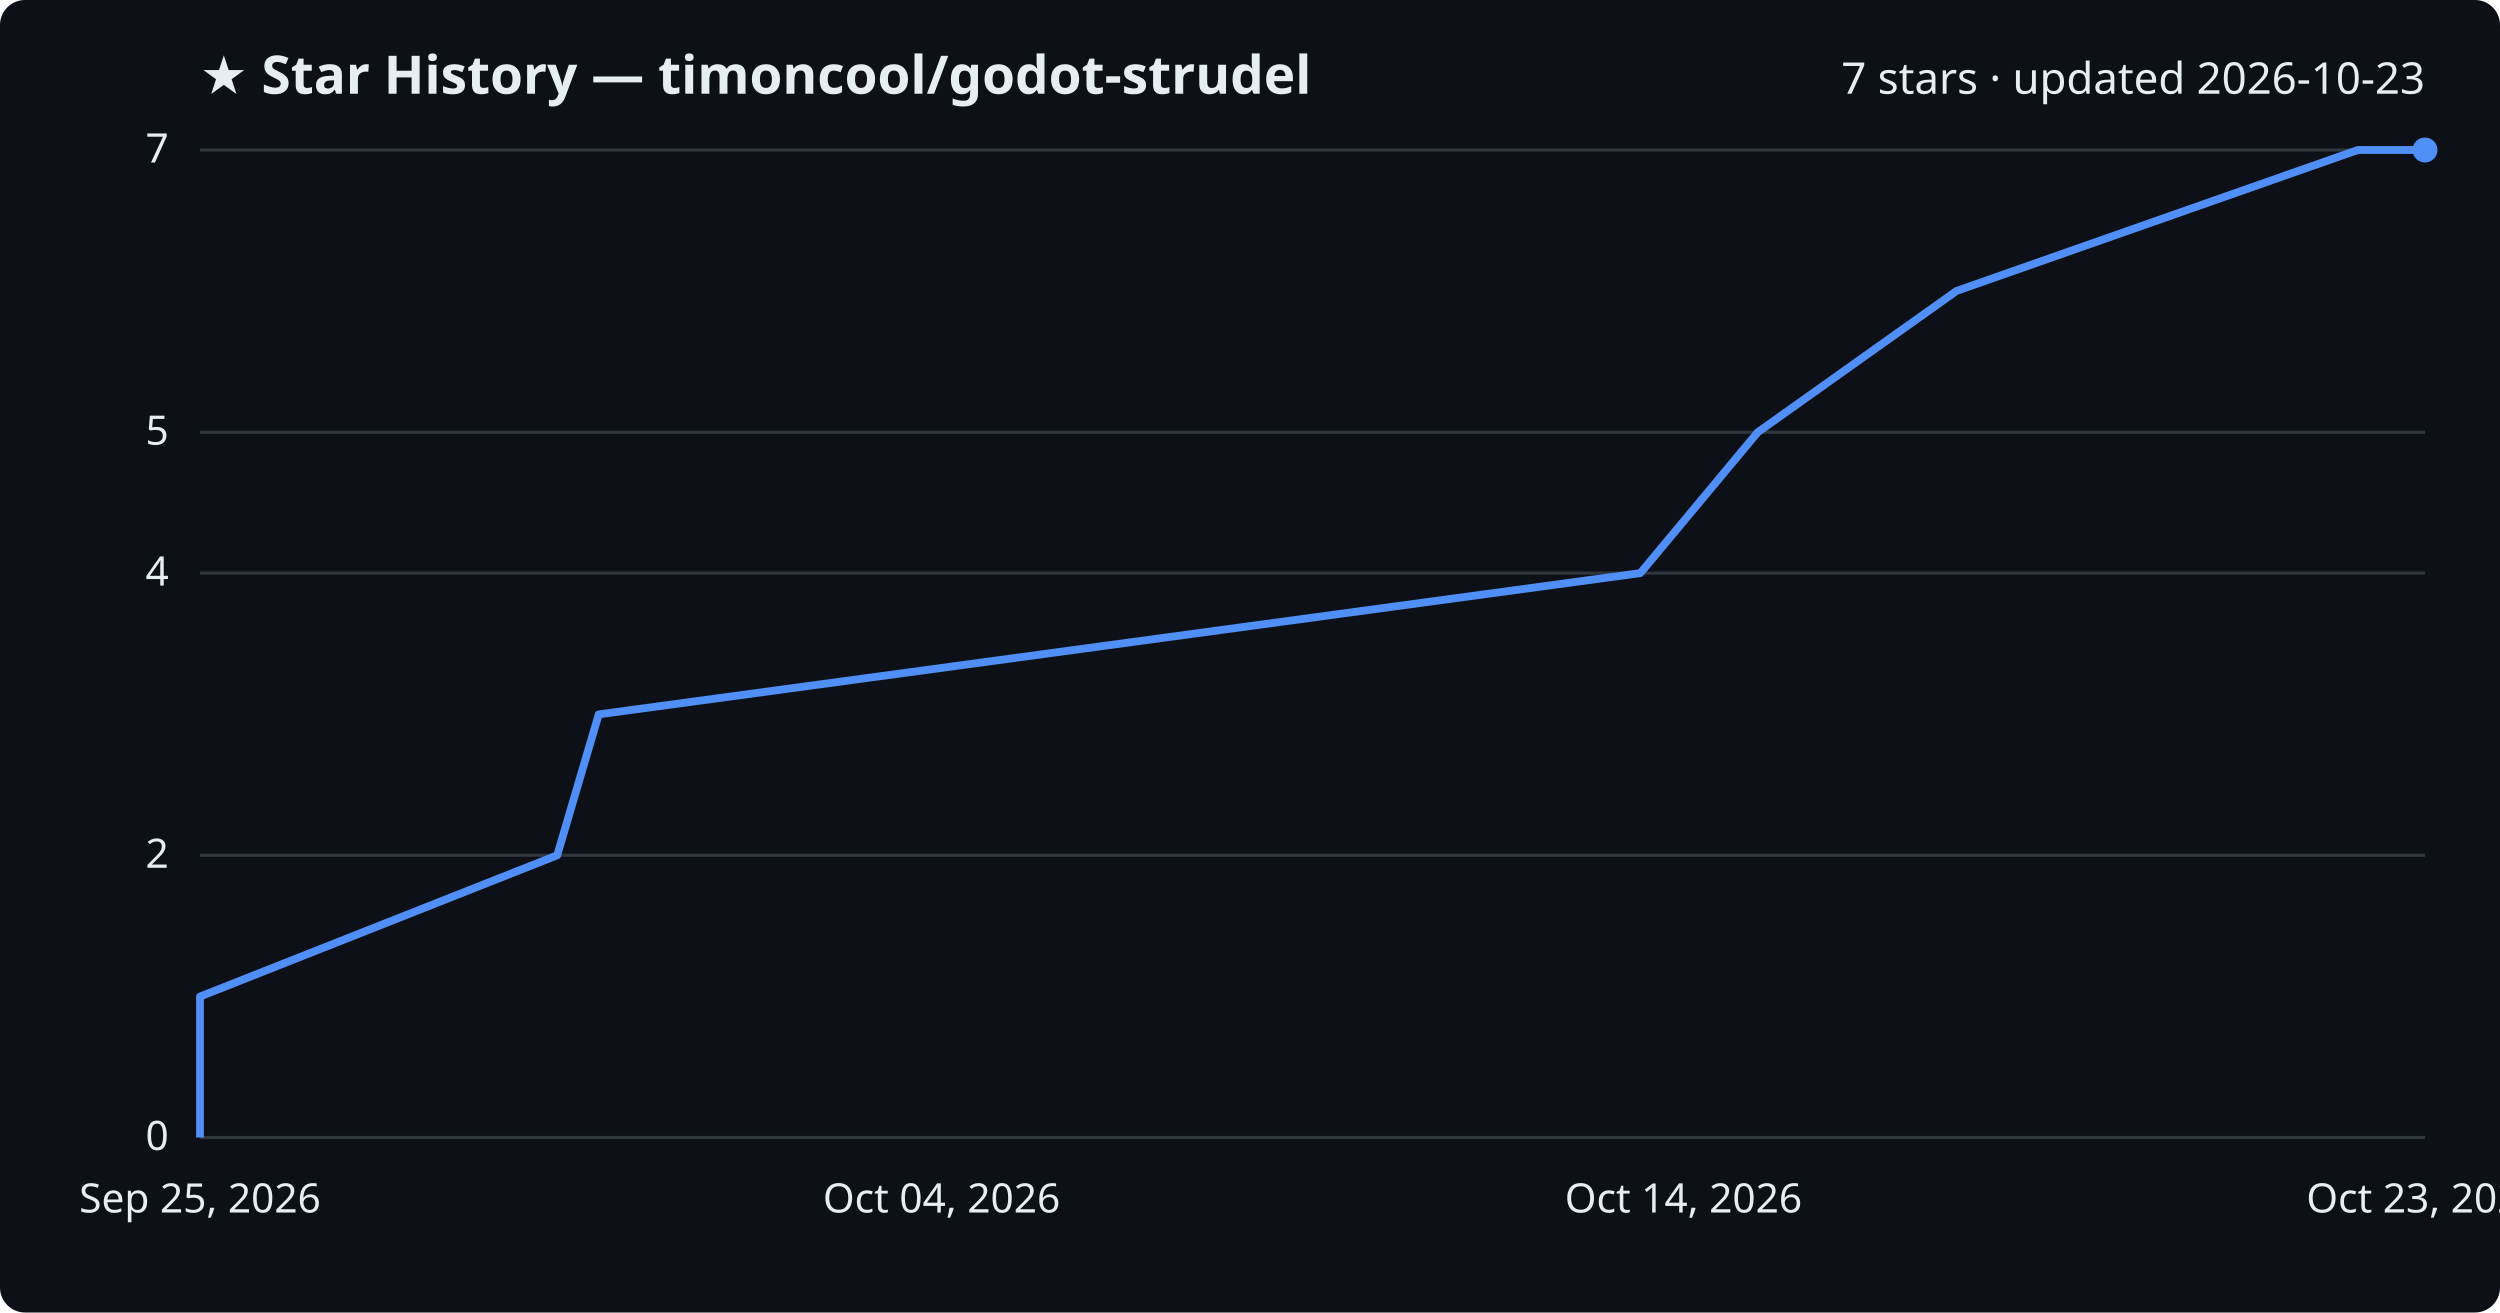
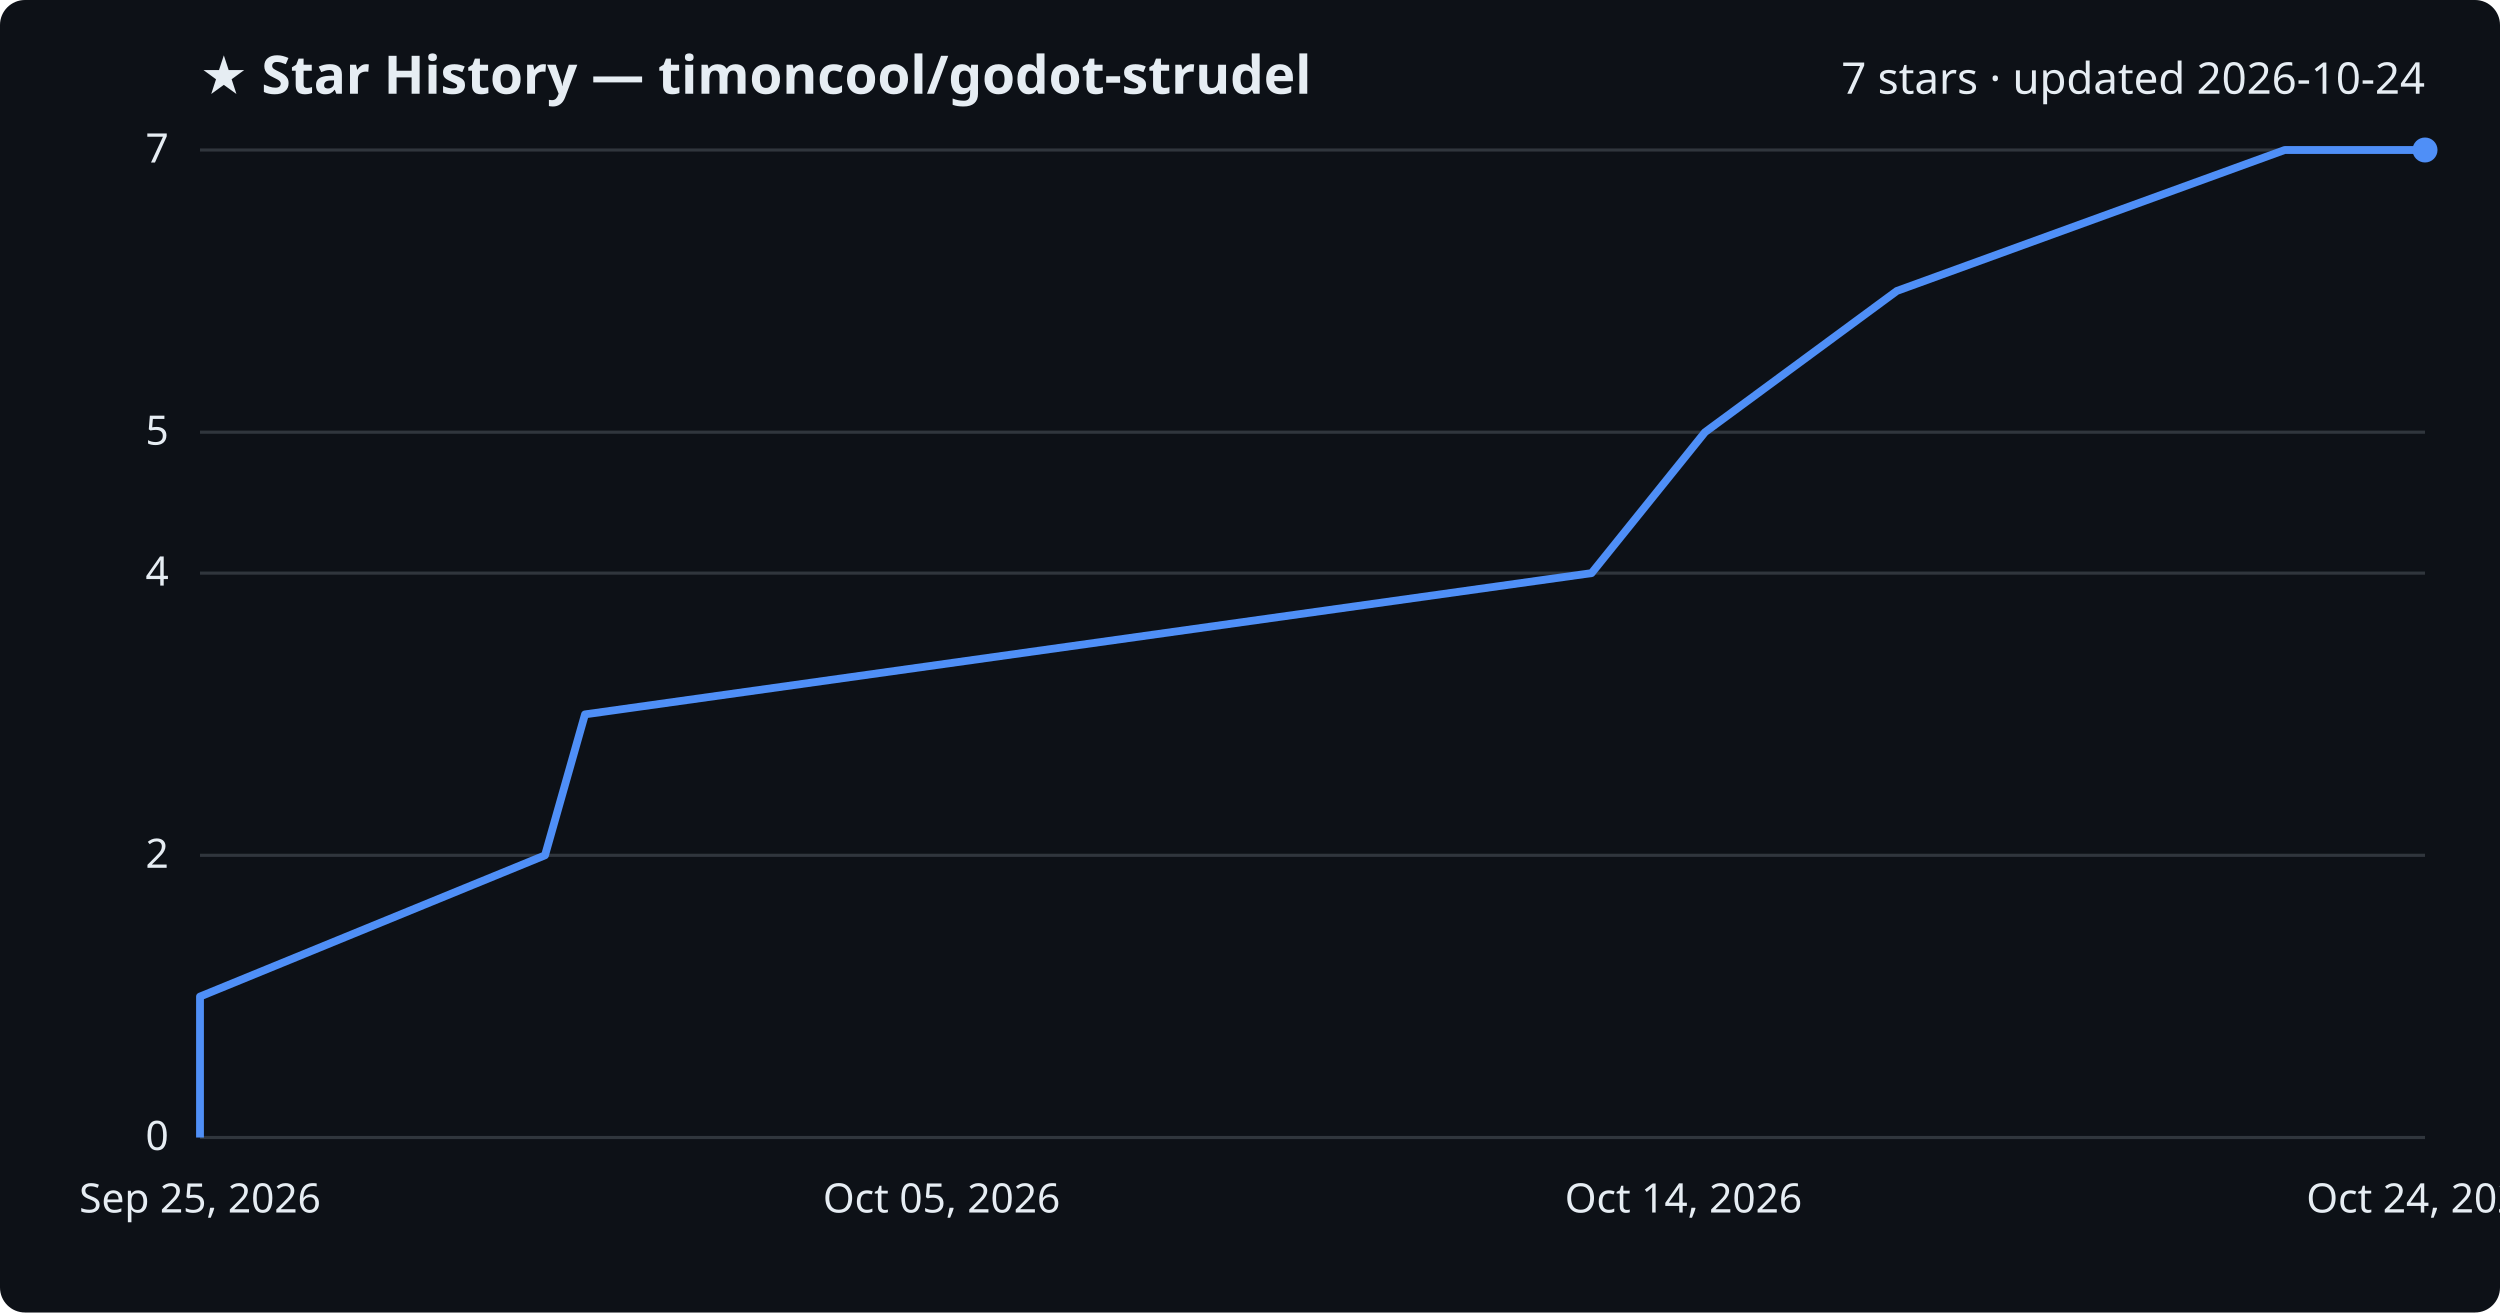
<svg xmlns="http://www.w3.org/2000/svg" viewBox="0 0 800 420" font-family="Segoe UI, sans-serif">
  <rect width="800" height="420" fill="#0d1117" rx="8" />
  <text x="64" y="30" fill="#e6edf3" font-size="17" font-weight="700">★ Star History — timoncool/godot-strudel</text>
-   <text x="776" y="30" fill="#e6edf3" font-size="14" text-anchor="end">7 stars · updated 2026-10-23</text>
+   <text x="776" y="30" fill="#e6edf3" font-size="14" text-anchor="end">7 stars · updated 2026-10-24</text>
  <line x1="64" y1="364.0" x2="776" y2="364.0" stroke="#30363d" stroke-width="1" />
  <text x="54" y="368.0" fill="#e6edf3" font-size="13" text-anchor="end">0</text>
  <line x1="64" y1="273.7" x2="776" y2="273.7" stroke="#30363d" stroke-width="1" />
  <text x="54" y="277.7" fill="#e6edf3" font-size="13" text-anchor="end">2</text>
  <line x1="64" y1="183.4" x2="776" y2="183.4" stroke="#30363d" stroke-width="1" />
  <text x="54" y="187.4" fill="#e6edf3" font-size="13" text-anchor="end">4</text>
  <line x1="64" y1="138.3" x2="776" y2="138.3" stroke="#30363d" stroke-width="1" />
  <text x="54" y="142.3" fill="#e6edf3" font-size="13" text-anchor="end">5</text>
  <line x1="64" y1="48.0" x2="776" y2="48.0" stroke="#30363d" stroke-width="1" />
  <text x="54" y="52.0" fill="#e6edf3" font-size="13" text-anchor="end">7</text>
-   <path d="M64.0,364.0 L64.0,318.9 L178.3,273.7 L191.6,228.6 L524.9,183.4 L562.5,138.3 L626.1,93.1 L754.5,48.0 L776.0,48.0" fill="none" stroke="#4f8ff7" stroke-width="2.5" stroke-linejoin="round" />
+   <path d="M64.0,364.0 L64.0,318.9 L174.4,273.7 L187.2,228.6 L509.3,183.4 L545.6,138.3 L607.0,93.1 L731.1,48.0 L776.0,48.0" fill="none" stroke="#4f8ff7" stroke-width="2.5" stroke-linejoin="round" />
  <circle cx="776.0" cy="48.0" r="4" fill="#4f8ff7" />
  <text x="64.0" y="388" fill="#e6edf3" font-size="13" text-anchor="middle">Sep 25, 2026</text>
-   <text x="301.3" y="388" fill="#e6edf3" font-size="13" text-anchor="middle">Oct 04, 2026</text>
+   <text x="301.3" y="388" fill="#e6edf3" font-size="13" text-anchor="middle">Oct 05, 2026</text>
  <text x="538.7" y="388" fill="#e6edf3" font-size="13" text-anchor="middle">Oct 14, 2026</text>
-   <text x="776.0" y="388" fill="#e6edf3" font-size="13" text-anchor="middle">Oct 23, 2026</text>
+   <text x="776.0" y="388" fill="#e6edf3" font-size="13" text-anchor="middle">Oct 24, 2026</text>
</svg>
